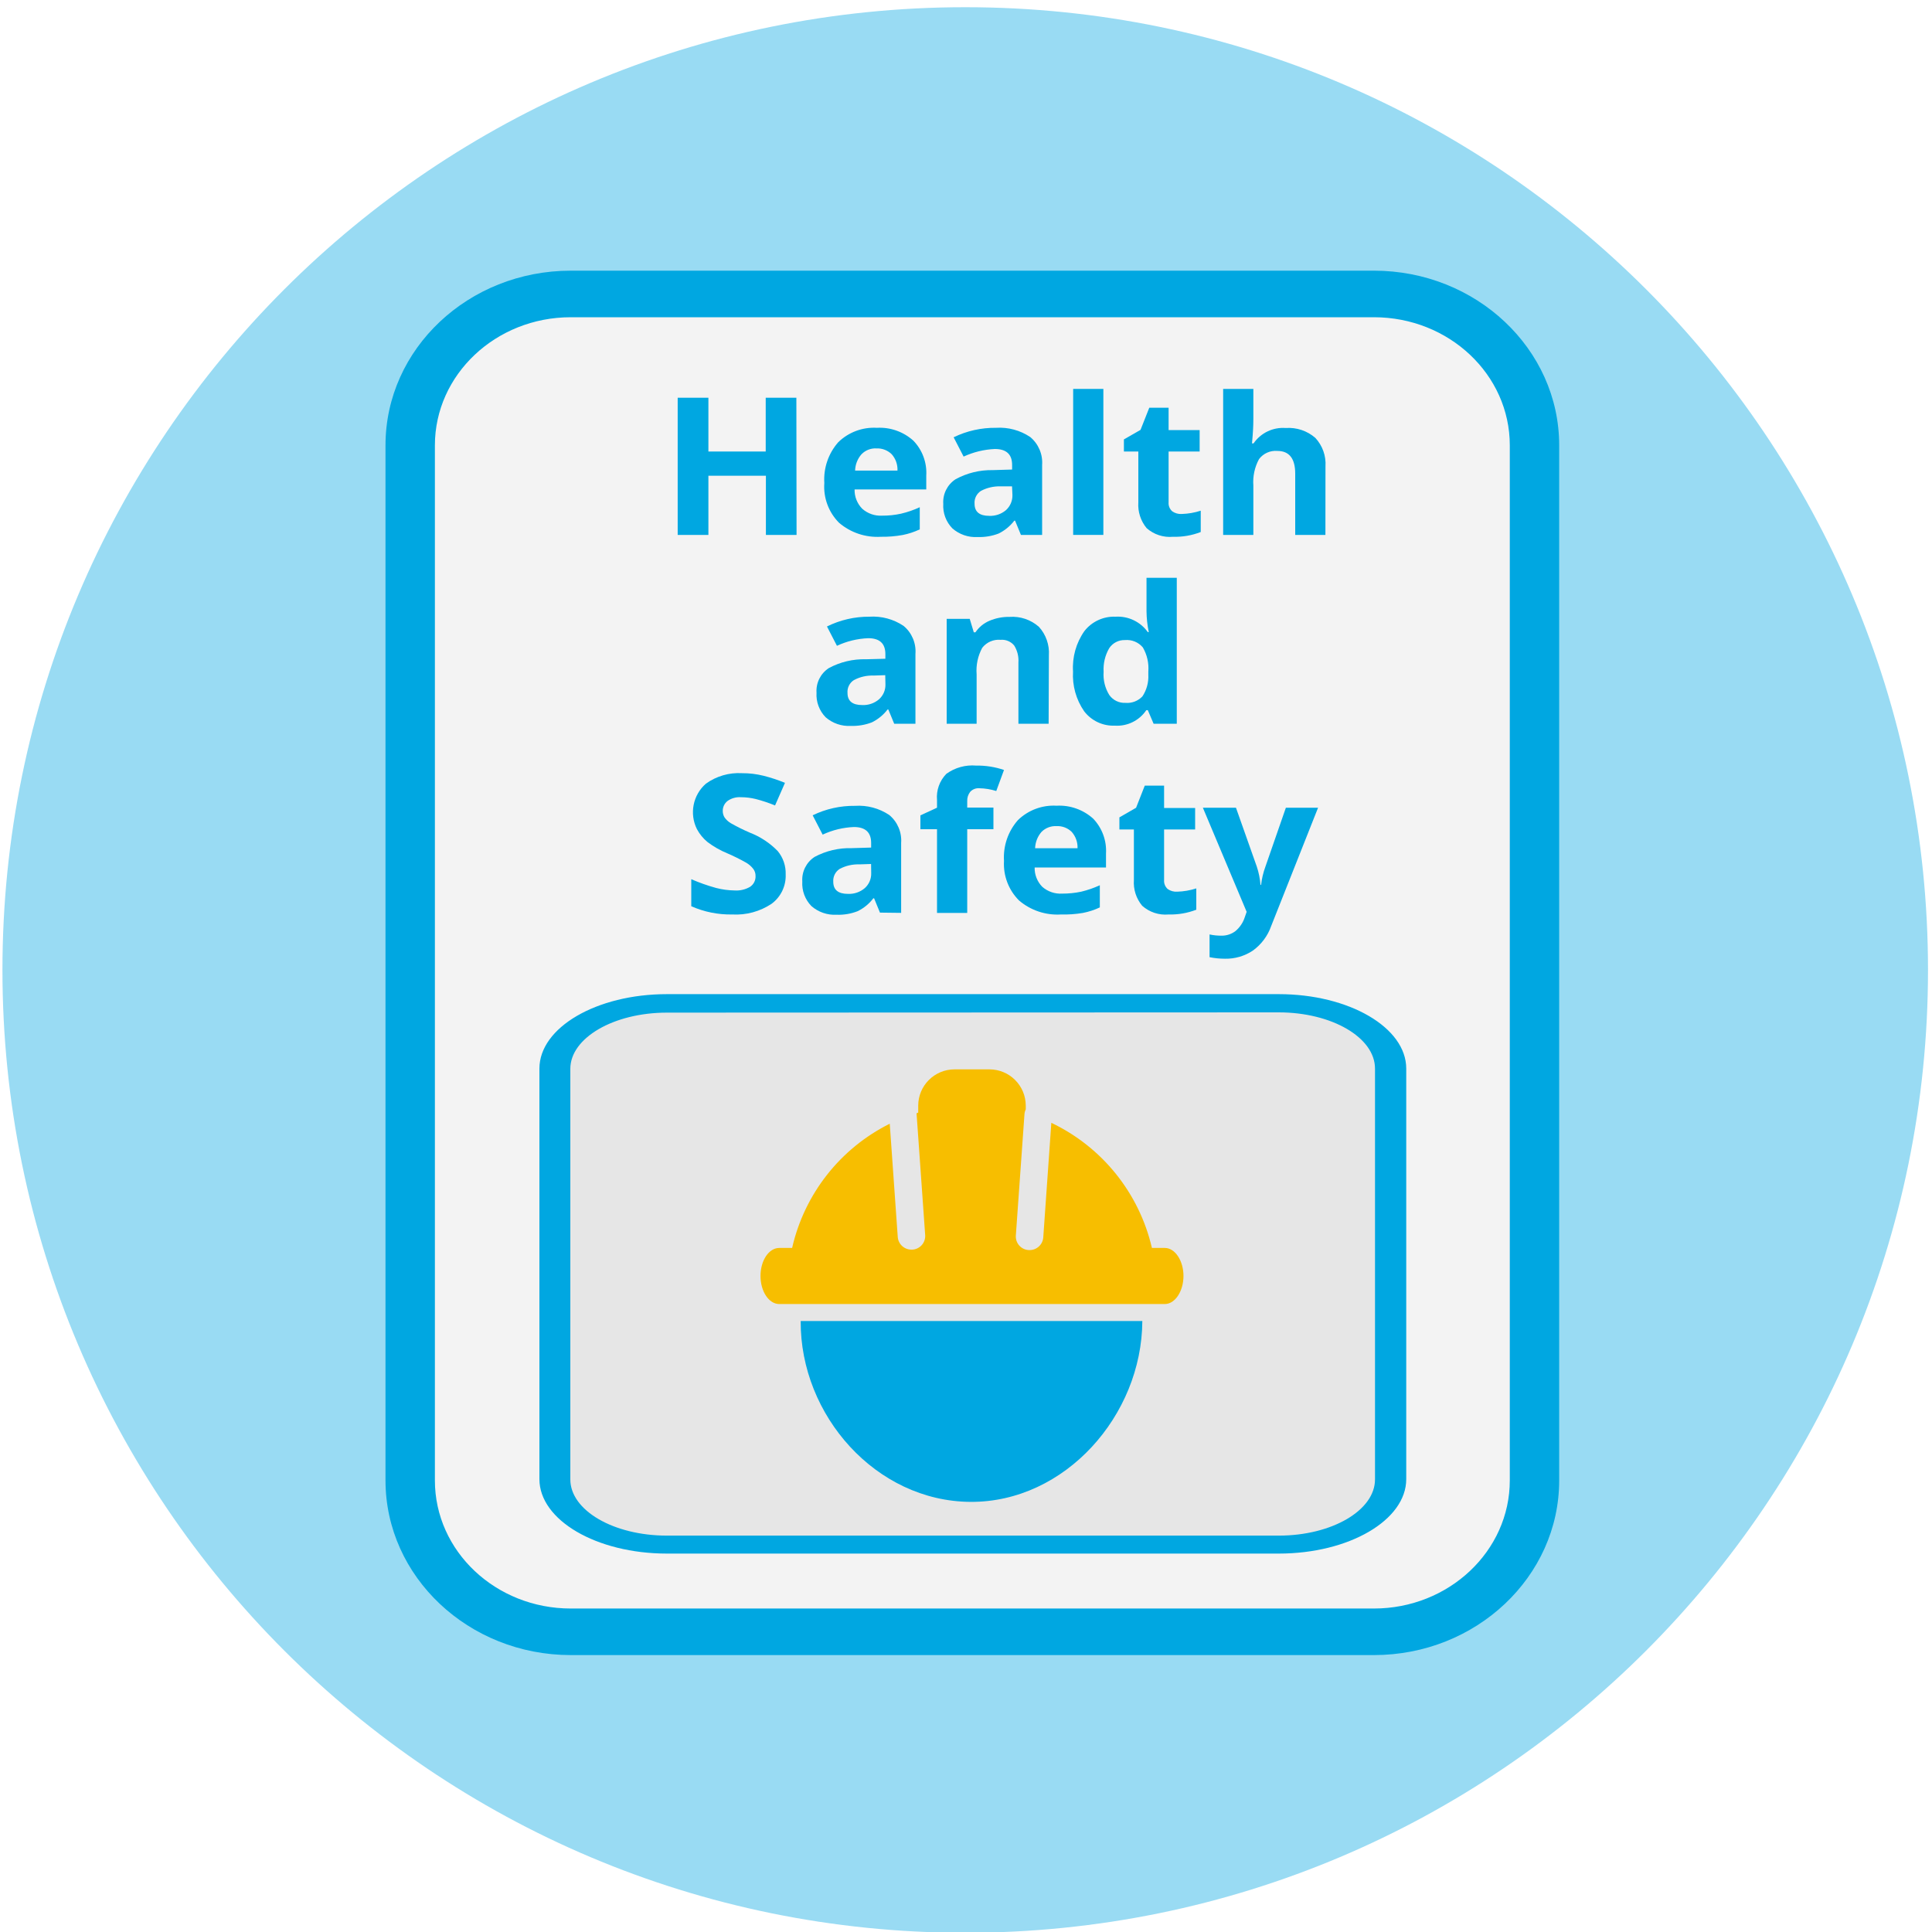
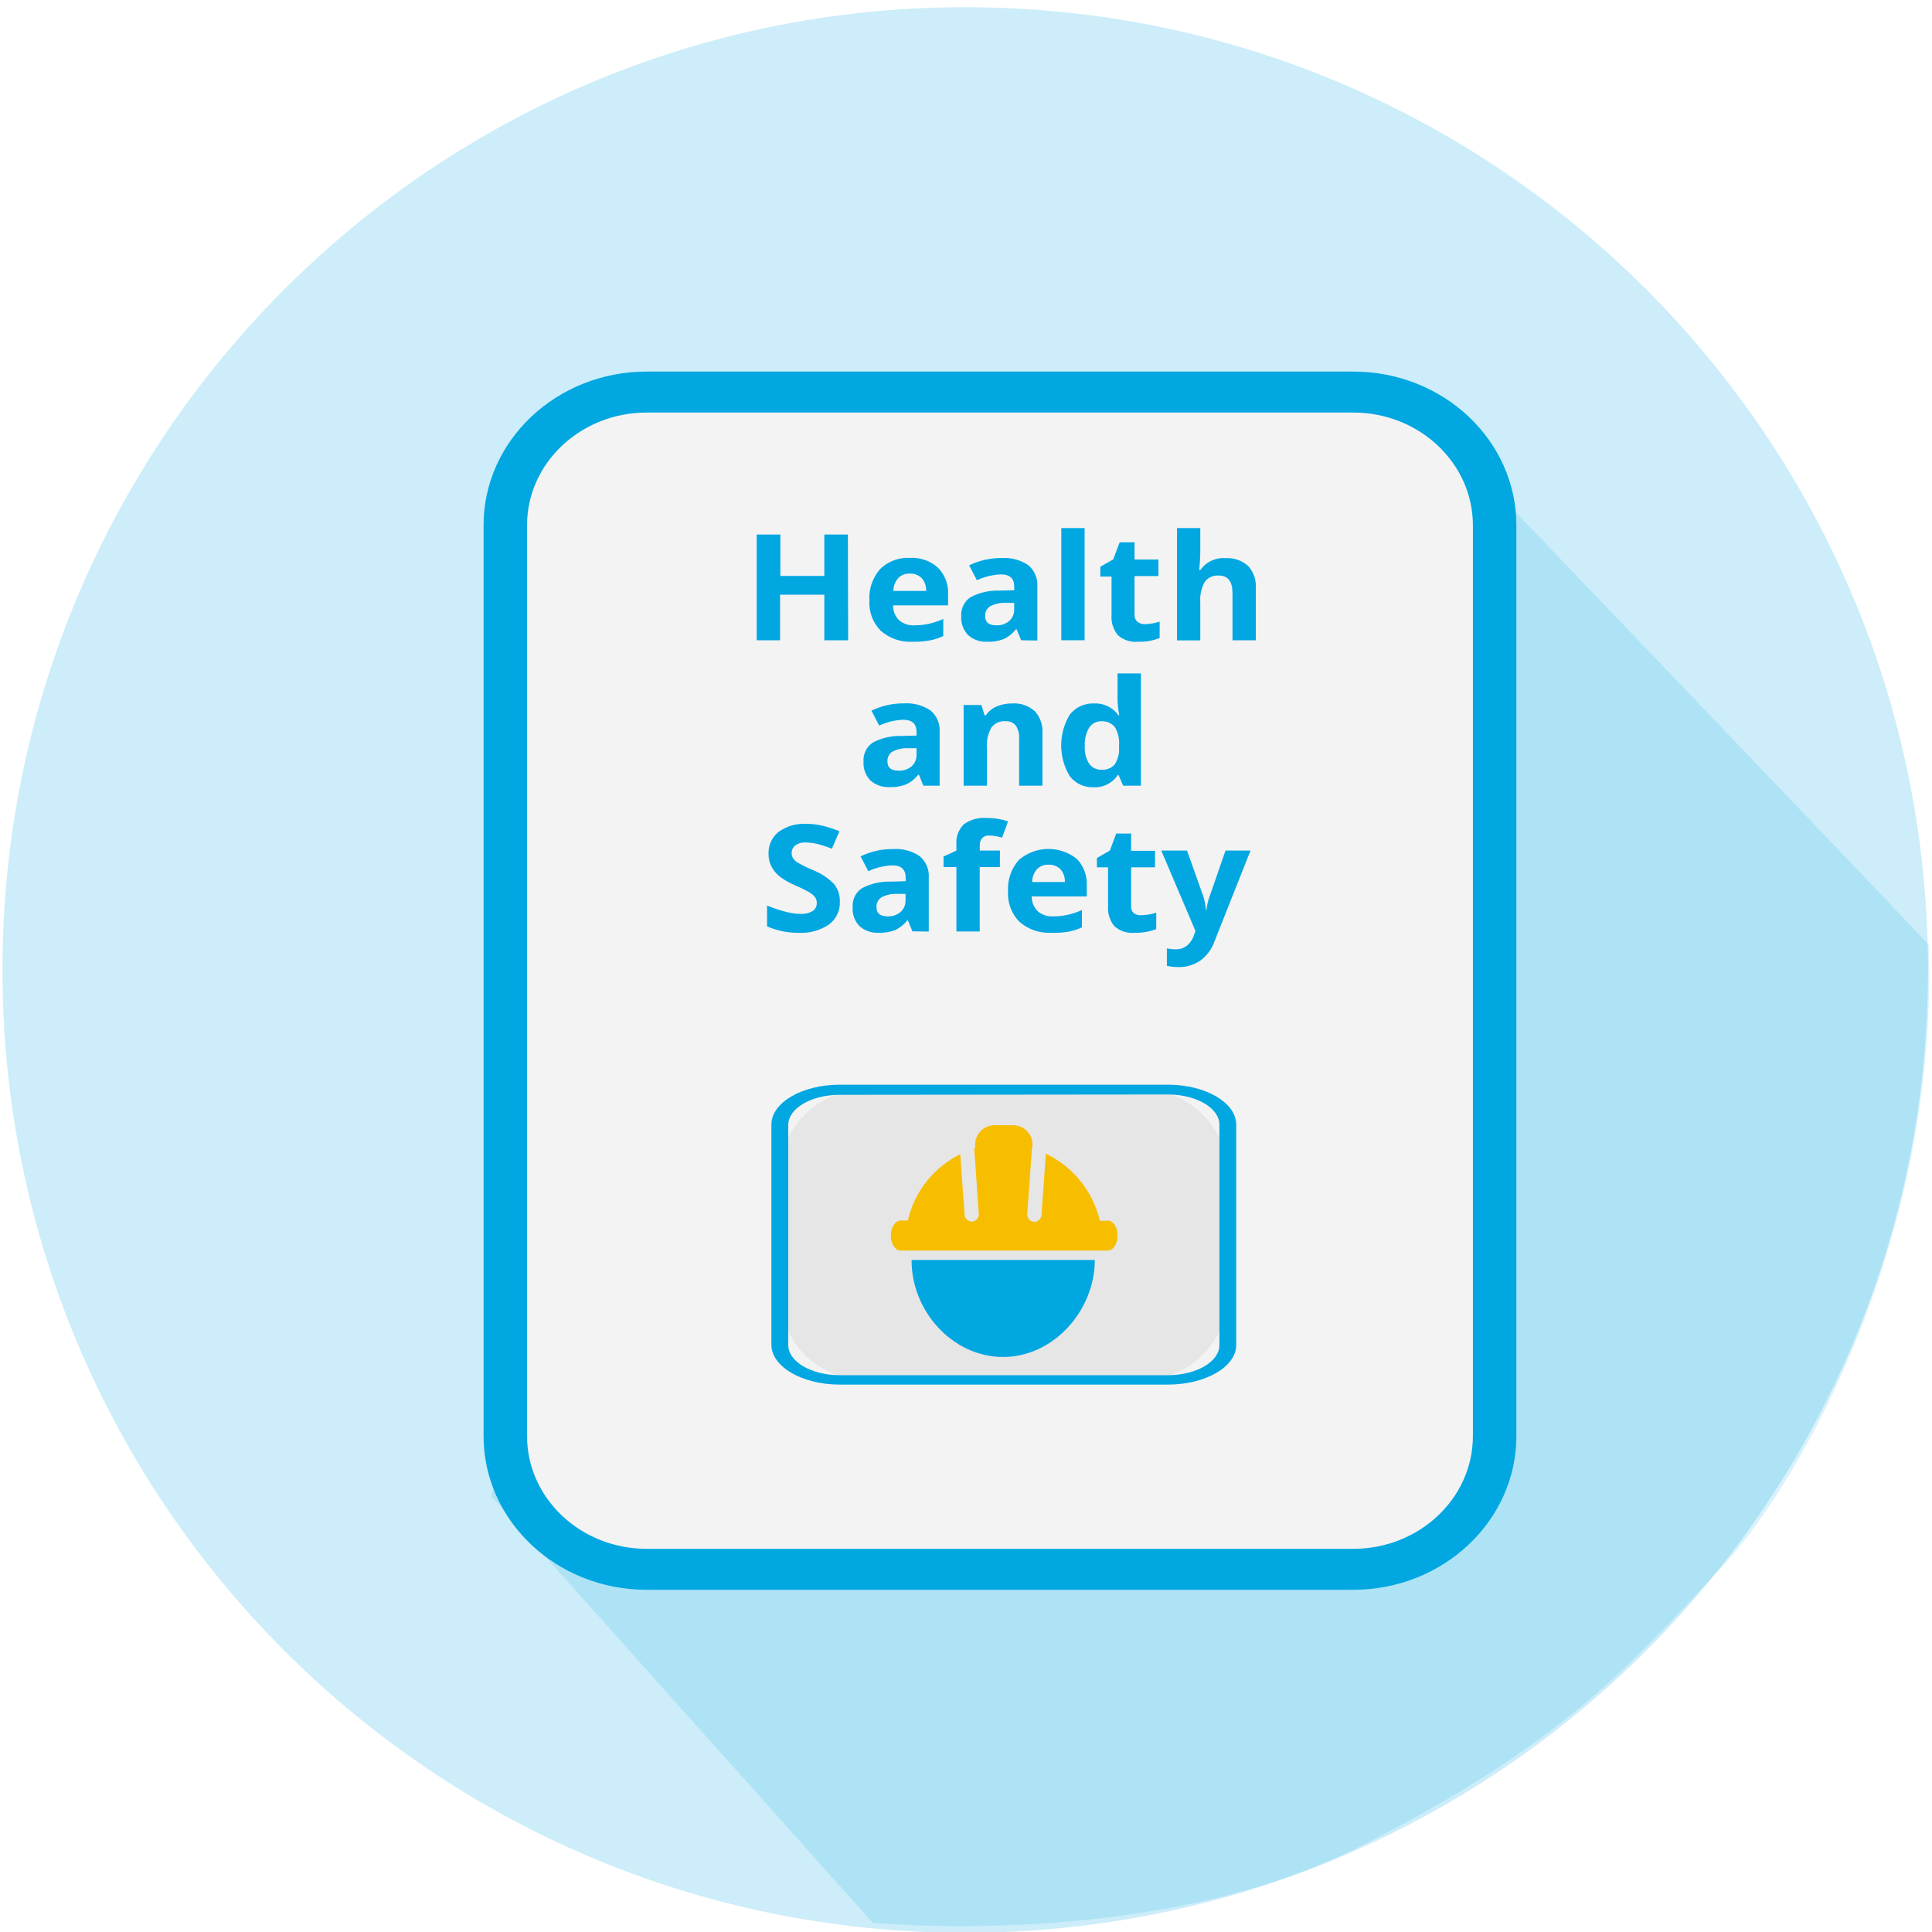
<svg xmlns="http://www.w3.org/2000/svg" viewBox="0 0 300 300">
  <defs>
-     <style>.a{fill:none;}.b{fill:#99dbf3;}.c{fill:#f3f3f3;}.d{fill:#00a7e1;}.e{fill:#e6e6e6;}.f{fill:#f7be00;}</style>
+     <style>.a{fill:none;}.b{fill:#99dbf3;opacity:0.5;}.c,.e{fill:#00a7e1;}.c{opacity:0.15;}.d{fill:#f3f3f3;}.f{fill:#e6e6e6;}.g{fill:#f7be00;}</style>
  </defs>
  <rect class="a" x="-0.15" y="-0.33" width="300" height="301" />
  <circle class="b" cx="149.88" cy="150.62" r="149.5" />
-   <rect class="c" x="63.69" y="45.64" width="174.58" height="207.74" rx="24.21" />
-   <path class="d" d="M213.34,257H88.63c-15.87,0-28.77-12.17-28.77-27.12V69.15c0-15,12.9-27.12,28.77-27.12H213.34c15.87,0,28.77,12.16,28.77,27.12V229.88C242.11,244.83,229.21,257,213.34,257ZM88.63,49.26c-11.64,0-21.1,8.92-21.1,19.89V229.88c0,11,9.46,19.89,21.1,19.89H213.34c11.64,0,21.1-8.92,21.1-19.89V69.15c0-11-9.46-19.89-21.1-19.89Z" />
-   <rect class="e" x="86.18" y="155.78" width="129.76" height="84.04" rx="13.28" />
-   <path class="d" d="M177.38,205.13c-.07,14.65-12,28.16-26.67,28.08s-26.47-13.42-26.38-28.08Z" />
-   <path class="f" d="M180.87,193.78h-2a28.71,28.71,0,0,0-15.62-19.43L162,192.11a2.12,2.12,0,0,1-2.11,2h-.15a2.11,2.11,0,0,1-2-2.26L159.08,173a2,2,0,0,1,.2-.74v-.57a5.64,5.64,0,0,0-5.64-5.64h-5.42a5.64,5.64,0,0,0-5.64,5.64v1.08l-.25.09c0,.05,0,.09,0,.14l1.33,18.78a2.11,2.11,0,0,1-2,2.26h-.15a2.12,2.12,0,0,1-2.11-2l-1.24-17.55A28.67,28.67,0,0,0,123,193.78h-2c-1.61,0-2.91,1.95-2.91,4.35s1.3,4.36,2.91,4.36h59.87c1.6,0,2.9-2,2.9-4.36s-1.3-4.35-2.9-4.35" />
-   <path class="d" d="M198.56,241.24h-95c-10.92,0-19.8-5.19-19.8-11.56V165.93c0-6.38,8.88-11.56,19.8-11.56h95c10.92,0,19.8,5.18,19.8,11.56v63.75C218.36,236.05,209.48,241.24,198.56,241.24Zm-95-84c-8.24,0-15,3.91-15,8.73v63.75c0,4.81,6.71,8.73,15,8.73h95c8.25,0,14.95-3.92,14.95-8.73V165.93c0-4.82-6.7-8.73-14.95-8.73Z" />
-   <path class="d" d="M123.69,83.06h-4.76V73.87H110v9.19h-4.77V61.76H110v8.35h8.9V61.76h4.76Z" />
-   <path class="d" d="M136.78,83.35a9.16,9.16,0,0,1-6.49-2.17A7.94,7.94,0,0,1,128,75a8.74,8.74,0,0,1,2.16-6.33,7.93,7.93,0,0,1,6-2.24,7.81,7.81,0,0,1,5.67,2,7.18,7.18,0,0,1,2,5.43V76H132.7a4.13,4.13,0,0,0,1.19,3,4.29,4.29,0,0,0,3.1,1.07,13.19,13.19,0,0,0,2.94-.31,15.11,15.11,0,0,0,2.89-1V82.2a11.28,11.28,0,0,1-2.63.87A17.42,17.42,0,0,1,136.78,83.35Zm-.66-13.72a3,3,0,0,0-2.34.9,4,4,0,0,0-1,2.54h6.58a3.58,3.58,0,0,0-.9-2.54A3.17,3.17,0,0,0,136.12,69.63Z" />
-   <path class="d" d="M158.53,83.06l-.91-2.21h-.12a6.91,6.91,0,0,1-2.44,2,8.32,8.32,0,0,1-3.27.54,5.44,5.44,0,0,1-3.9-1.34,5,5,0,0,1-1.42-3.81,4.23,4.23,0,0,1,1.92-3.83A11.58,11.58,0,0,1,154.16,73l3-.09v-.71c0-1.65-.89-2.48-2.68-2.48a12.93,12.93,0,0,0-4.85,1.18l-1.55-3a14.66,14.66,0,0,1,6.59-1.47,8.53,8.53,0,0,1,5.3,1.43,5.15,5.15,0,0,1,1.85,4.34V83.06Zm-1.38-7.54-1.82,0a6.13,6.13,0,0,0-3,.7,2.16,2.16,0,0,0-1,2c0,1.25.76,1.88,2.27,1.88a3.74,3.74,0,0,0,2.61-.89,3.06,3.06,0,0,0,1-2.36Z" />
-   <path class="d" d="M171.33,83.06h-4.69V60.39h4.69Z" />
-   <path class="d" d="M183.5,79.81a10.61,10.61,0,0,0,2.95-.51v3.31a10.91,10.91,0,0,1-4.3.74,5.42,5.42,0,0,1-4.1-1.34A5.66,5.66,0,0,1,176.76,78V70.11h-2.24V68.23l2.58-1.48,1.36-3.44h3v3.47h4.82v3.33h-4.82V78a1.67,1.67,0,0,0,.57,1.4A2.29,2.29,0,0,0,183.5,79.81Z" />
-   <path class="d" d="M205.81,83.06h-4.69V73.55c0-2.35-.93-3.53-2.77-3.53a3.23,3.23,0,0,0-2.85,1.27,7.47,7.47,0,0,0-.88,4.11v7.66h-4.69V60.39h4.69V65c0,.36,0,1.21-.1,2.54l-.11,1.31h.24a5.55,5.55,0,0,1,5-2.39,6.3,6.3,0,0,1,4.6,1.54,5.93,5.93,0,0,1,1.57,4.43Z" />
-   <path class="d" d="M138.85,112.38l-.91-2.21h-.12a6.89,6.89,0,0,1-2.44,2,8.37,8.37,0,0,1-3.27.55,5.48,5.48,0,0,1-3.9-1.34,5,5,0,0,1-1.42-3.82,4.22,4.22,0,0,1,1.91-3.82,11.51,11.51,0,0,1,5.78-1.37l3-.08v-.72c0-1.65-.89-2.47-2.67-2.47a12.7,12.7,0,0,0-4.85,1.18l-1.55-3A14.62,14.62,0,0,1,135,95.76a8.54,8.54,0,0,1,5.31,1.43,5.14,5.14,0,0,1,1.84,4.34v10.85Zm-1.39-7.54-1.81.06a6.06,6.06,0,0,0-3.05.7,2.16,2.16,0,0,0-1,2c0,1.25.76,1.88,2.28,1.88a3.74,3.74,0,0,0,2.61-.89,3,3,0,0,0,1-2.36Z" />
-   <path class="d" d="M162.83,112.38h-4.69v-9.51a4.39,4.39,0,0,0-.66-2.64,2.46,2.46,0,0,0-2.11-.88,3.25,3.25,0,0,0-2.85,1.24,7.44,7.44,0,0,0-.87,4.13v7.66H147V96.1h3.58l.63,2.08h.26a4.91,4.91,0,0,1,2.16-1.78,7.63,7.63,0,0,1,3.13-.61,6.21,6.21,0,0,1,4.56,1.54,6,6,0,0,1,1.55,4.43Z" />
-   <path class="d" d="M173.11,112.68a5.71,5.71,0,0,1-4.76-2.23,9.83,9.83,0,0,1-1.73-6.18A9.82,9.82,0,0,1,168.38,98a5.83,5.83,0,0,1,4.85-2.24,5.72,5.72,0,0,1,5,2.39h.15a16.87,16.87,0,0,1-.35-3.25V89.72h4.7v22.66h-3.6l-.9-2.11H178A5.46,5.46,0,0,1,173.11,112.68Zm1.65-3.54a3.25,3.25,0,0,0,2.63-1,5.54,5.54,0,0,0,.92-3.37v-.48a6.46,6.46,0,0,0-.85-3.76,3.25,3.25,0,0,0-2.78-1.14,2.82,2.82,0,0,0-2.44,1.26,6.48,6.48,0,0,0-.87,3.67,6,6,0,0,0,.88,3.6A2.9,2.9,0,0,0,174.76,109.14Z" />
-   <path class="d" d="M122,135.79a5.4,5.4,0,0,1-2.19,4.55,10,10,0,0,1-6.1,1.66,15.06,15.06,0,0,1-6.37-1.28v-4.2a28.62,28.62,0,0,0,3.85,1.36,12.14,12.14,0,0,0,2.89.39,4.23,4.23,0,0,0,2.4-.57,1.91,1.91,0,0,0,.84-1.69,1.75,1.75,0,0,0-.37-1.11,3.8,3.8,0,0,0-1.08-.94,30.65,30.65,0,0,0-2.92-1.45,13.79,13.79,0,0,1-3.09-1.76,6.65,6.65,0,0,1-1.64-2,5.89,5.89,0,0,1,1.4-7.07,8.74,8.74,0,0,1,5.6-1.62,13.52,13.52,0,0,1,3.34.4,24.4,24.4,0,0,1,3.33,1.1l-1.54,3.51a23.67,23.67,0,0,0-3-1,9.87,9.87,0,0,0-2.32-.28,3.2,3.2,0,0,0-2.08.6,1.93,1.93,0,0,0-.72,1.56,1.89,1.89,0,0,0,.29,1,3.27,3.27,0,0,0,.93.86,30.05,30.05,0,0,0,3,1.49,12.11,12.11,0,0,1,4.32,2.86A5.4,5.4,0,0,1,122,135.79Z" />
-   <path class="d" d="M136.64,141.71l-.91-2.22h-.12a6.8,6.8,0,0,1-2.44,2,8.13,8.13,0,0,1-3.27.55,5.48,5.48,0,0,1-3.9-1.34,5,5,0,0,1-1.42-3.82,4.22,4.22,0,0,1,1.91-3.82,11.55,11.55,0,0,1,5.78-1.36l3-.09v-.72c0-1.65-.9-2.47-2.68-2.47a12.7,12.7,0,0,0-4.85,1.18l-1.55-3a14.62,14.62,0,0,1,6.58-1.47,8.54,8.54,0,0,1,5.31,1.42,5.15,5.15,0,0,1,1.85,4.34v10.86Zm-1.38-7.55-1.82.06a6.09,6.09,0,0,0-3.05.7,2.18,2.18,0,0,0-1,2c0,1.25.76,1.88,2.28,1.88a3.74,3.74,0,0,0,2.61-.89,3,3,0,0,0,1-2.36Z" />
-   <path class="d" d="M154.26,128.76h-4.07v13H145.5v-13h-2.58v-2.15l2.58-1.19v-1.19a5.16,5.16,0,0,1,1.45-4.07,6.9,6.9,0,0,1,4.63-1.28,12.8,12.8,0,0,1,4.32.68l-1.2,3.27a9.22,9.22,0,0,0-2.61-.43,1.73,1.73,0,0,0-1.45.57,2.2,2.2,0,0,0-.45,1.43v1h4.07Z" />
-   <path class="d" d="M164.73,142a9.16,9.16,0,0,1-6.49-2.17,8,8,0,0,1-2.34-6.15,8.74,8.74,0,0,1,2.16-6.33,7.94,7.94,0,0,1,6-2.24,7.85,7.85,0,0,1,5.68,2,7.22,7.22,0,0,1,2,5.43v2.16H160.66a4.15,4.15,0,0,0,1.18,3,4.3,4.3,0,0,0,3.11,1.06,14,14,0,0,0,2.94-.3,15.66,15.66,0,0,0,2.89-1v3.44a11,11,0,0,1-2.63.86A17.45,17.45,0,0,1,164.73,142Zm-.66-13.72a3.07,3.07,0,0,0-2.34.89,4.1,4.1,0,0,0-1,2.54h6.59a3.62,3.62,0,0,0-.91-2.54A3.14,3.14,0,0,0,164.07,128.28Z" />
-   <path class="d" d="M182.81,138.46a10.67,10.67,0,0,0,2.95-.51v3.31a11.14,11.14,0,0,1-4.31.74,5.42,5.42,0,0,1-4.09-1.35,5.63,5.63,0,0,1-1.29-4v-7.85h-2.25v-1.88l2.59-1.49,1.35-3.44h3v3.47h4.82v3.34h-4.82v7.85a1.7,1.7,0,0,0,.56,1.4A2.32,2.32,0,0,0,182.81,138.46Z" />
-   <path class="d" d="M186.78,125.42h5.14l3.24,9.16a11.88,11.88,0,0,1,.57,2.83h.09a12.31,12.31,0,0,1,.67-2.83l3.18-9.16h5l-7.28,18.37a7.94,7.94,0,0,1-2.85,3.82,7.53,7.53,0,0,1-4.33,1.26,11.89,11.89,0,0,1-2.39-.24V145.1a8.28,8.28,0,0,0,1.85.19,3.47,3.47,0,0,0,2.18-.72,4.67,4.67,0,0,0,1.45-2.18l.28-.8Z" />
+   <path class="c" d="M76.28,232.32l59.23,66.23s43.63,4.36,75.53-11.76,42.15-28.35,56.12-43.24C280,229.84,301,191.79,299.48,146.72c0-.21-81.17-85-81.17-85L84.69,207.25h0" />
+   <rect class="d" x="78.47" y="60.88" width="153.62" height="182.79" rx="24.21" />
+   <path class="e" d="M210.14,246.86H100.41c-14,0-25.32-10.71-25.32-23.87V81.56c0-13.16,11.36-23.86,25.32-23.86H210.14c14,0,25.32,10.7,25.32,23.86V223C235.46,236.15,224.1,246.86,210.14,246.86ZM100.41,64.06c-10.24,0-18.57,7.85-18.57,17.5V223c0,9.65,8.33,17.5,18.57,17.5H210.14c10.24,0,18.57-7.85,18.57-17.5V81.56c0-9.65-8.33-17.5-18.57-17.5Z" />
+   <rect class="f" x="121.08" y="169.19" width="69.58" height="45.06" rx="13.28" />
+   <path class="e" d="M170,195.65c0,7.86-6.44,15.1-14.3,15.06s-14.2-7.2-14.15-15.06Z" />
+   <path class="g" d="M171.86,189.56h-1.08a15.38,15.38,0,0,0-8.38-10.41l-.68,9.52a1.13,1.13,0,0,1-1.13,1.05h-.08a1.14,1.14,0,0,1-1-1.21l.72-10.07a1,1,0,0,1,.1-.4v-.31a3,3,0,0,0-3-3h-2.91a3,3,0,0,0-3,3v.59l-.14,0s0,0,0,.08l.71,10.07a1.14,1.14,0,0,1-1,1.21h-.08a1.13,1.13,0,0,1-1.13-1.05l-.67-9.41a15.36,15.36,0,0,0-8.15,10.3h-1.09c-.86,0-1.55,1.05-1.55,2.34s.69,2.33,1.55,2.33h32.11c.86,0,1.56-1,1.56-2.33s-.7-2.34-1.56-2.34" />
+   <path class="e" d="M181.35,215H130.4c-5.85,0-10.62-2.78-10.62-6.2V174.63c0-3.42,4.77-6.2,10.62-6.2h50.95c5.85,0,10.61,2.78,10.61,6.2v34.18C192,212.23,187.2,215,181.35,215ZM130.4,170c-4.42,0-8,2.1-8,4.68v34.18c0,2.58,3.6,4.68,8,4.68h50.95c4.42,0,8-2.1,8-4.68V174.63c0-2.58-3.59-4.68-8-4.68Z" />
+   <path class="e" d="M131.7,99.42H128V92.34h-6.87v7.08H117.5V83h3.67v6.43H128V83h3.66Z" />
+   <path class="e" d="M141.79,99.65a7,7,0,0,1-5-1.68A6.13,6.13,0,0,1,135,93.24a6.73,6.73,0,0,1,1.67-4.88,6.11,6.11,0,0,1,4.61-1.73,6,6,0,0,1,4.37,1.52,5.54,5.54,0,0,1,1.57,4.19V94h-8.55a3.21,3.21,0,0,0,.91,2.28,3.36,3.36,0,0,0,2.4.82,10.3,10.3,0,0,0,2.26-.24,12.19,12.19,0,0,0,2.23-.75v2.65a9,9,0,0,1-2,.67A13.9,13.9,0,0,1,141.79,99.65Zm-.51-10.58a2.34,2.34,0,0,0-1.8.69,3,3,0,0,0-.75,2h5.08a2.78,2.78,0,0,0-.7-2A2.44,2.44,0,0,0,141.28,89.07Z" />
+   <path class="e" d="M158.56,99.42l-.7-1.71h-.1a5.2,5.2,0,0,1-1.88,1.51,6.17,6.17,0,0,1-2.52.43,4.19,4.19,0,0,1-3-1,3.85,3.85,0,0,1-1.1-2.94,3.26,3.26,0,0,1,1.48-3,8.94,8.94,0,0,1,4.45-1l2.3-.06v-.55c0-1.28-.69-1.91-2.06-1.91a9.78,9.78,0,0,0-3.74.91l-1.2-2.32a11.38,11.38,0,0,1,5.08-1.13,6.6,6.6,0,0,1,4.09,1.1,4,4,0,0,1,1.42,3.35v8.36Zm-1.07-5.81-1.4,0a4.7,4.7,0,0,0-2.35.54,1.67,1.67,0,0,0-.77,1.5c0,1,.59,1.45,1.76,1.45a2.93,2.93,0,0,0,2-.68,2.36,2.36,0,0,0,.75-1.82Z" />
+   <path class="e" d="M168.42,99.42H164.8V82h3.62Z" />
+   <path class="e" d="M177.8,96.92a7.93,7.93,0,0,0,2.27-.4v2.55a8.31,8.31,0,0,1-3.31.58,4.2,4.2,0,0,1-3.16-1,4.36,4.36,0,0,1-1-3.12v-6h-1.74V88l2-1.14,1-2.65h2.31v2.67h3.71v2.57h-3.71v6a1.32,1.32,0,0,0,.43,1.08A1.79,1.79,0,0,0,177.8,96.92Z" />
+   <path class="e" d="M195,99.42h-3.62V92.09c0-1.81-.71-2.72-2.13-2.72a2.48,2.48,0,0,0-2.19,1,5.72,5.72,0,0,0-.68,3.17v5.9h-3.62V82h3.62v3.56c0,.28,0,.93-.08,1.95l-.09,1h.19a4.29,4.29,0,0,1,3.85-1.84,4.87,4.87,0,0,1,3.54,1.19A4.58,4.58,0,0,1,195,91.24Z" />
+   <path class="e" d="M143.38,122l-.69-1.71h-.1a5.2,5.2,0,0,1-1.88,1.51,6.36,6.36,0,0,1-2.52.42,4.19,4.19,0,0,1-3-1,3.82,3.82,0,0,1-1.1-2.94,3.26,3.26,0,0,1,1.48-3,8.94,8.94,0,0,1,4.45-1l2.3-.06v-.55c0-1.28-.69-1.91-2.07-1.91a9.78,9.78,0,0,0-3.73.91l-1.2-2.32a11.38,11.38,0,0,1,5.08-1.13,6.6,6.6,0,0,1,4.09,1.1,4,4,0,0,1,1.42,3.35V122Zm-1.06-5.82-1.4,0a4.67,4.67,0,0,0-2.35.54,1.67,1.67,0,0,0-.77,1.5c0,1,.59,1.45,1.76,1.45a2.89,2.89,0,0,0,2-.68,2.33,2.33,0,0,0,.76-1.82Z" />
+   <path class="e" d="M161.87,122h-3.62v-7.33a3.37,3.37,0,0,0-.51-2,1.9,1.9,0,0,0-1.62-.68,2.49,2.49,0,0,0-2.19,1,5.6,5.6,0,0,0-.68,3.18V122h-3.62V109.47h2.77l.48,1.6h.2a3.83,3.83,0,0,1,1.67-1.37,6,6,0,0,1,2.41-.47,4.79,4.79,0,0,1,3.51,1.19,4.59,4.59,0,0,1,1.2,3.41Z" />
+   <path class="e" d="M169.79,122.24a4.4,4.4,0,0,1-3.67-1.71,9.21,9.21,0,0,1,0-9.57,4.52,4.52,0,0,1,3.74-1.73,4.42,4.42,0,0,1,3.82,1.84h.12a13.36,13.36,0,0,1-.27-2.5v-4h3.63V122H174.4l-.7-1.63h-.15A4.2,4.2,0,0,1,169.79,122.24Zm1.27-2.72a2.52,2.52,0,0,0,2-.77,4.26,4.26,0,0,0,.71-2.59v-.37a4.92,4.92,0,0,0-.66-2.9A2.51,2.51,0,0,0,171,112a2.15,2.15,0,0,0-1.88,1,4.92,4.92,0,0,0-.67,2.82,4.63,4.63,0,0,0,.68,2.78A2.24,2.24,0,0,0,171.06,119.52Z" />
+   <path class="e" d="M130.41,140.06a4.17,4.17,0,0,1-1.69,3.5,7.61,7.61,0,0,1-4.7,1.28,11.54,11.54,0,0,1-4.91-1v-3.23a21.36,21.36,0,0,0,3,1,9.33,9.33,0,0,0,2.22.3,3.32,3.32,0,0,0,1.86-.44,1.47,1.47,0,0,0,.64-1.3,1.39,1.39,0,0,0-.28-.86,3.29,3.29,0,0,0-.84-.73,21.55,21.55,0,0,0-2.24-1.11,10.54,10.54,0,0,1-2.39-1.36,5.09,5.09,0,0,1-1.27-1.51,4.21,4.21,0,0,1-.47-2,4.16,4.16,0,0,1,1.56-3.43,6.74,6.74,0,0,1,4.31-1.24,10.85,10.85,0,0,1,2.58.3,18.69,18.69,0,0,1,2.56.85l-1.18,2.71a18,18,0,0,0-2.29-.75,8,8,0,0,0-1.79-.22,2.48,2.48,0,0,0-1.6.46,1.5,1.5,0,0,0-.56,1.21,1.44,1.44,0,0,0,.23.8,2.34,2.34,0,0,0,.72.66,21.23,21.23,0,0,0,2.33,1.15,9.31,9.31,0,0,1,3.33,2.21A4.16,4.16,0,0,1,130.41,140.06Z" />
+   <path class="e" d="M141.68,144.62l-.7-1.71h-.09a5.28,5.28,0,0,1-1.88,1.51,6.36,6.36,0,0,1-2.52.42,4.23,4.23,0,0,1-3-1,3.85,3.85,0,0,1-1.09-2.94,3.26,3.26,0,0,1,1.47-3,9,9,0,0,1,4.46-1l2.3-.07v-.55c0-1.27-.69-1.91-2.07-1.91a9.92,9.92,0,0,0-3.73.91l-1.2-2.31a11.38,11.38,0,0,1,5.08-1.13,6.55,6.55,0,0,1,4.09,1.1,4,4,0,0,1,1.42,3.34v8.37Zm-1.06-5.82-1.4,0a4.67,4.67,0,0,0-2.35.54,1.67,1.67,0,0,0-.77,1.5c0,1,.58,1.45,1.75,1.45a2.85,2.85,0,0,0,2-.69,2.3,2.3,0,0,0,.76-1.81Z" />
+   <path class="e" d="M155.26,134.64h-3.13v10h-3.62v-10h-2V133l2-.92v-.92a4,4,0,0,1,1.12-3.14,5.29,5.29,0,0,1,3.57-1,9.82,9.82,0,0,1,3.33.53l-.93,2.52a7,7,0,0,0-2-.33,1.37,1.37,0,0,0-1.12.43,1.73,1.73,0,0,0-.34,1.11v.79h3.13Z" />
+   <path class="e" d="M163.33,144.84a7,7,0,0,1-5-1.67,6.15,6.15,0,0,1-1.8-4.74,6.74,6.74,0,0,1,1.66-4.88,7.05,7.05,0,0,1,9-.2,5.55,5.55,0,0,1,1.56,4.18v1.67h-8.55a3.21,3.21,0,0,0,.91,2.27,3.31,3.31,0,0,0,2.4.82,10.25,10.25,0,0,0,2.26-.23,12,12,0,0,0,2.23-.75V144a9,9,0,0,1-2,.66A13.22,13.22,0,0,1,163.33,144.84Zm-.51-10.57a2.37,2.37,0,0,0-1.8.69,3.16,3.16,0,0,0-.75,2h5.08a2.78,2.78,0,0,0-.7-2A2.44,2.44,0,0,0,162.82,134.27Z" />
+   <path class="e" d="M177.26,142.11a8.24,8.24,0,0,0,2.28-.39v2.55a8.56,8.56,0,0,1-3.32.57,4.18,4.18,0,0,1-3.16-1,4.35,4.35,0,0,1-1-3.11v-6.05h-1.73v-1.45l2-1.15,1-2.65h2.31v2.68h3.71v2.57h-3.71v6.05a1.32,1.32,0,0,0,.43,1.08A1.78,1.78,0,0,0,177.26,142.11Z" />
+   <path class="e" d="M180.32,132.07h4l2.51,7.06a9,9,0,0,1,.43,2.18h.08a8.47,8.47,0,0,1,.51-2.18l2.45-7.06h3.88l-5.61,14.15a6.28,6.28,0,0,1-2.2,2.95,5.78,5.78,0,0,1-3.34,1,8.71,8.71,0,0,1-1.84-.19v-2.72a6.4,6.4,0,0,0,1.43.15,2.63,2.63,0,0,0,1.67-.56,3.52,3.52,0,0,0,1.12-1.67l.22-.62Z" />
</svg>
